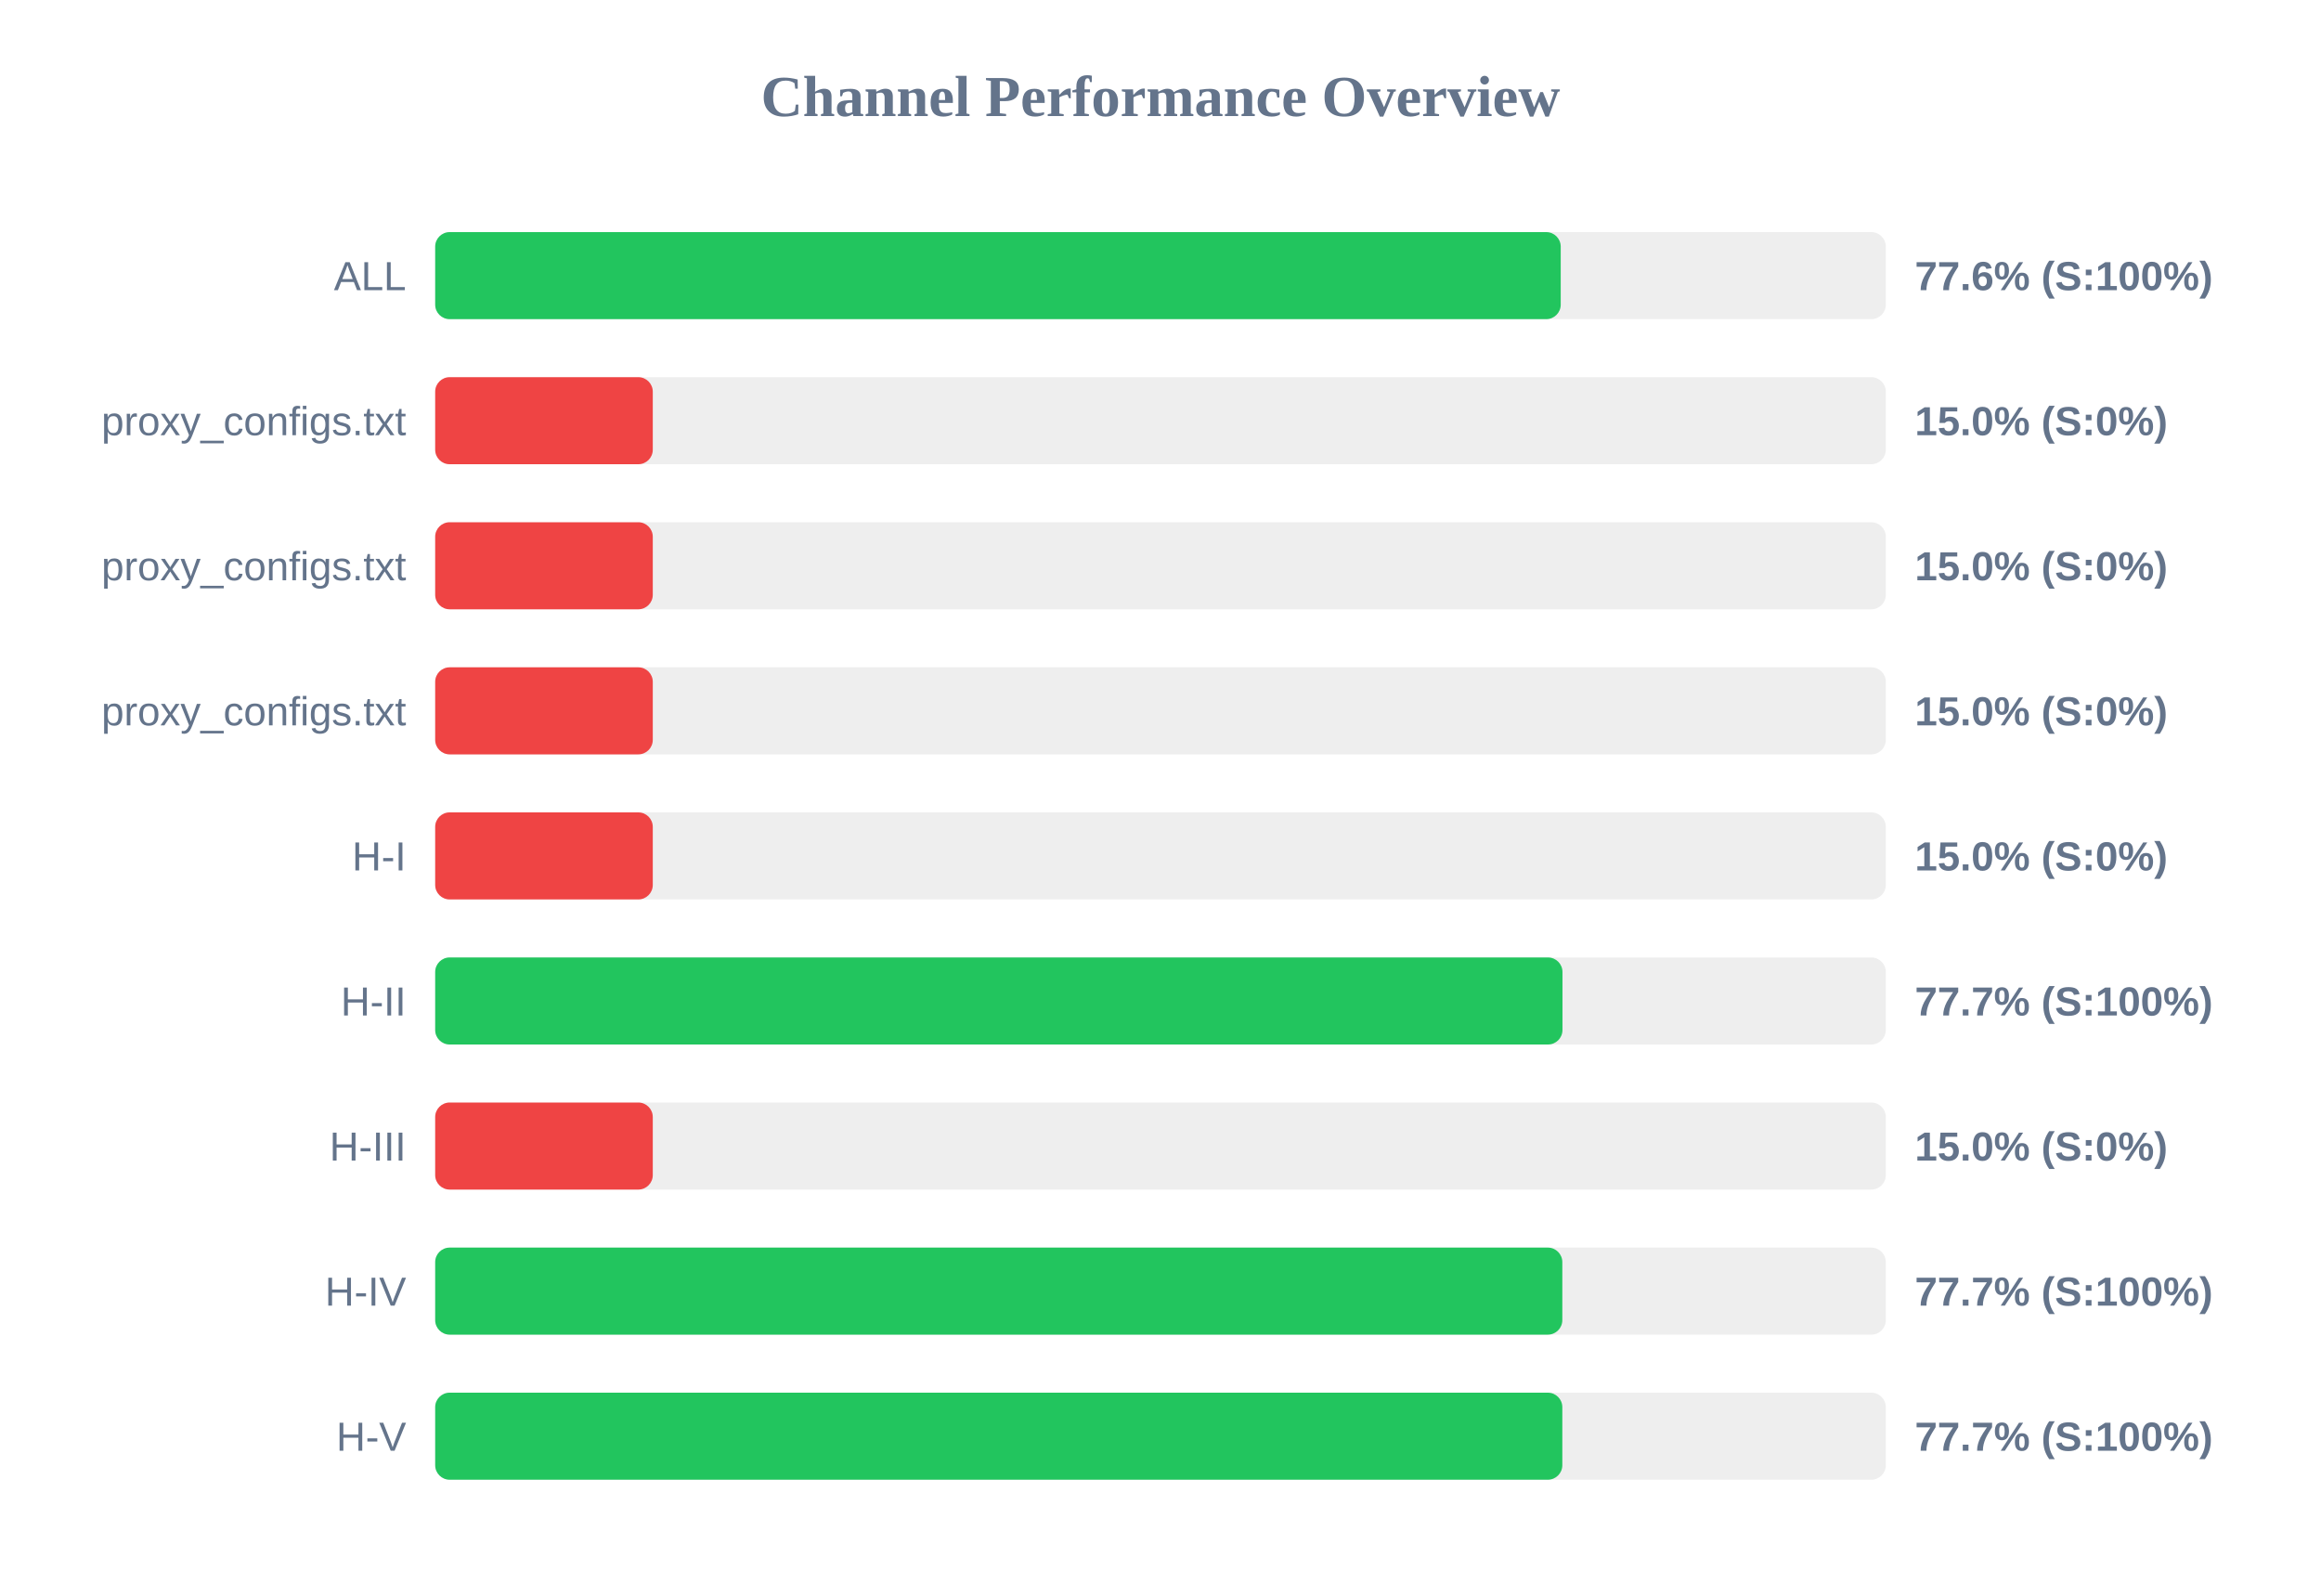
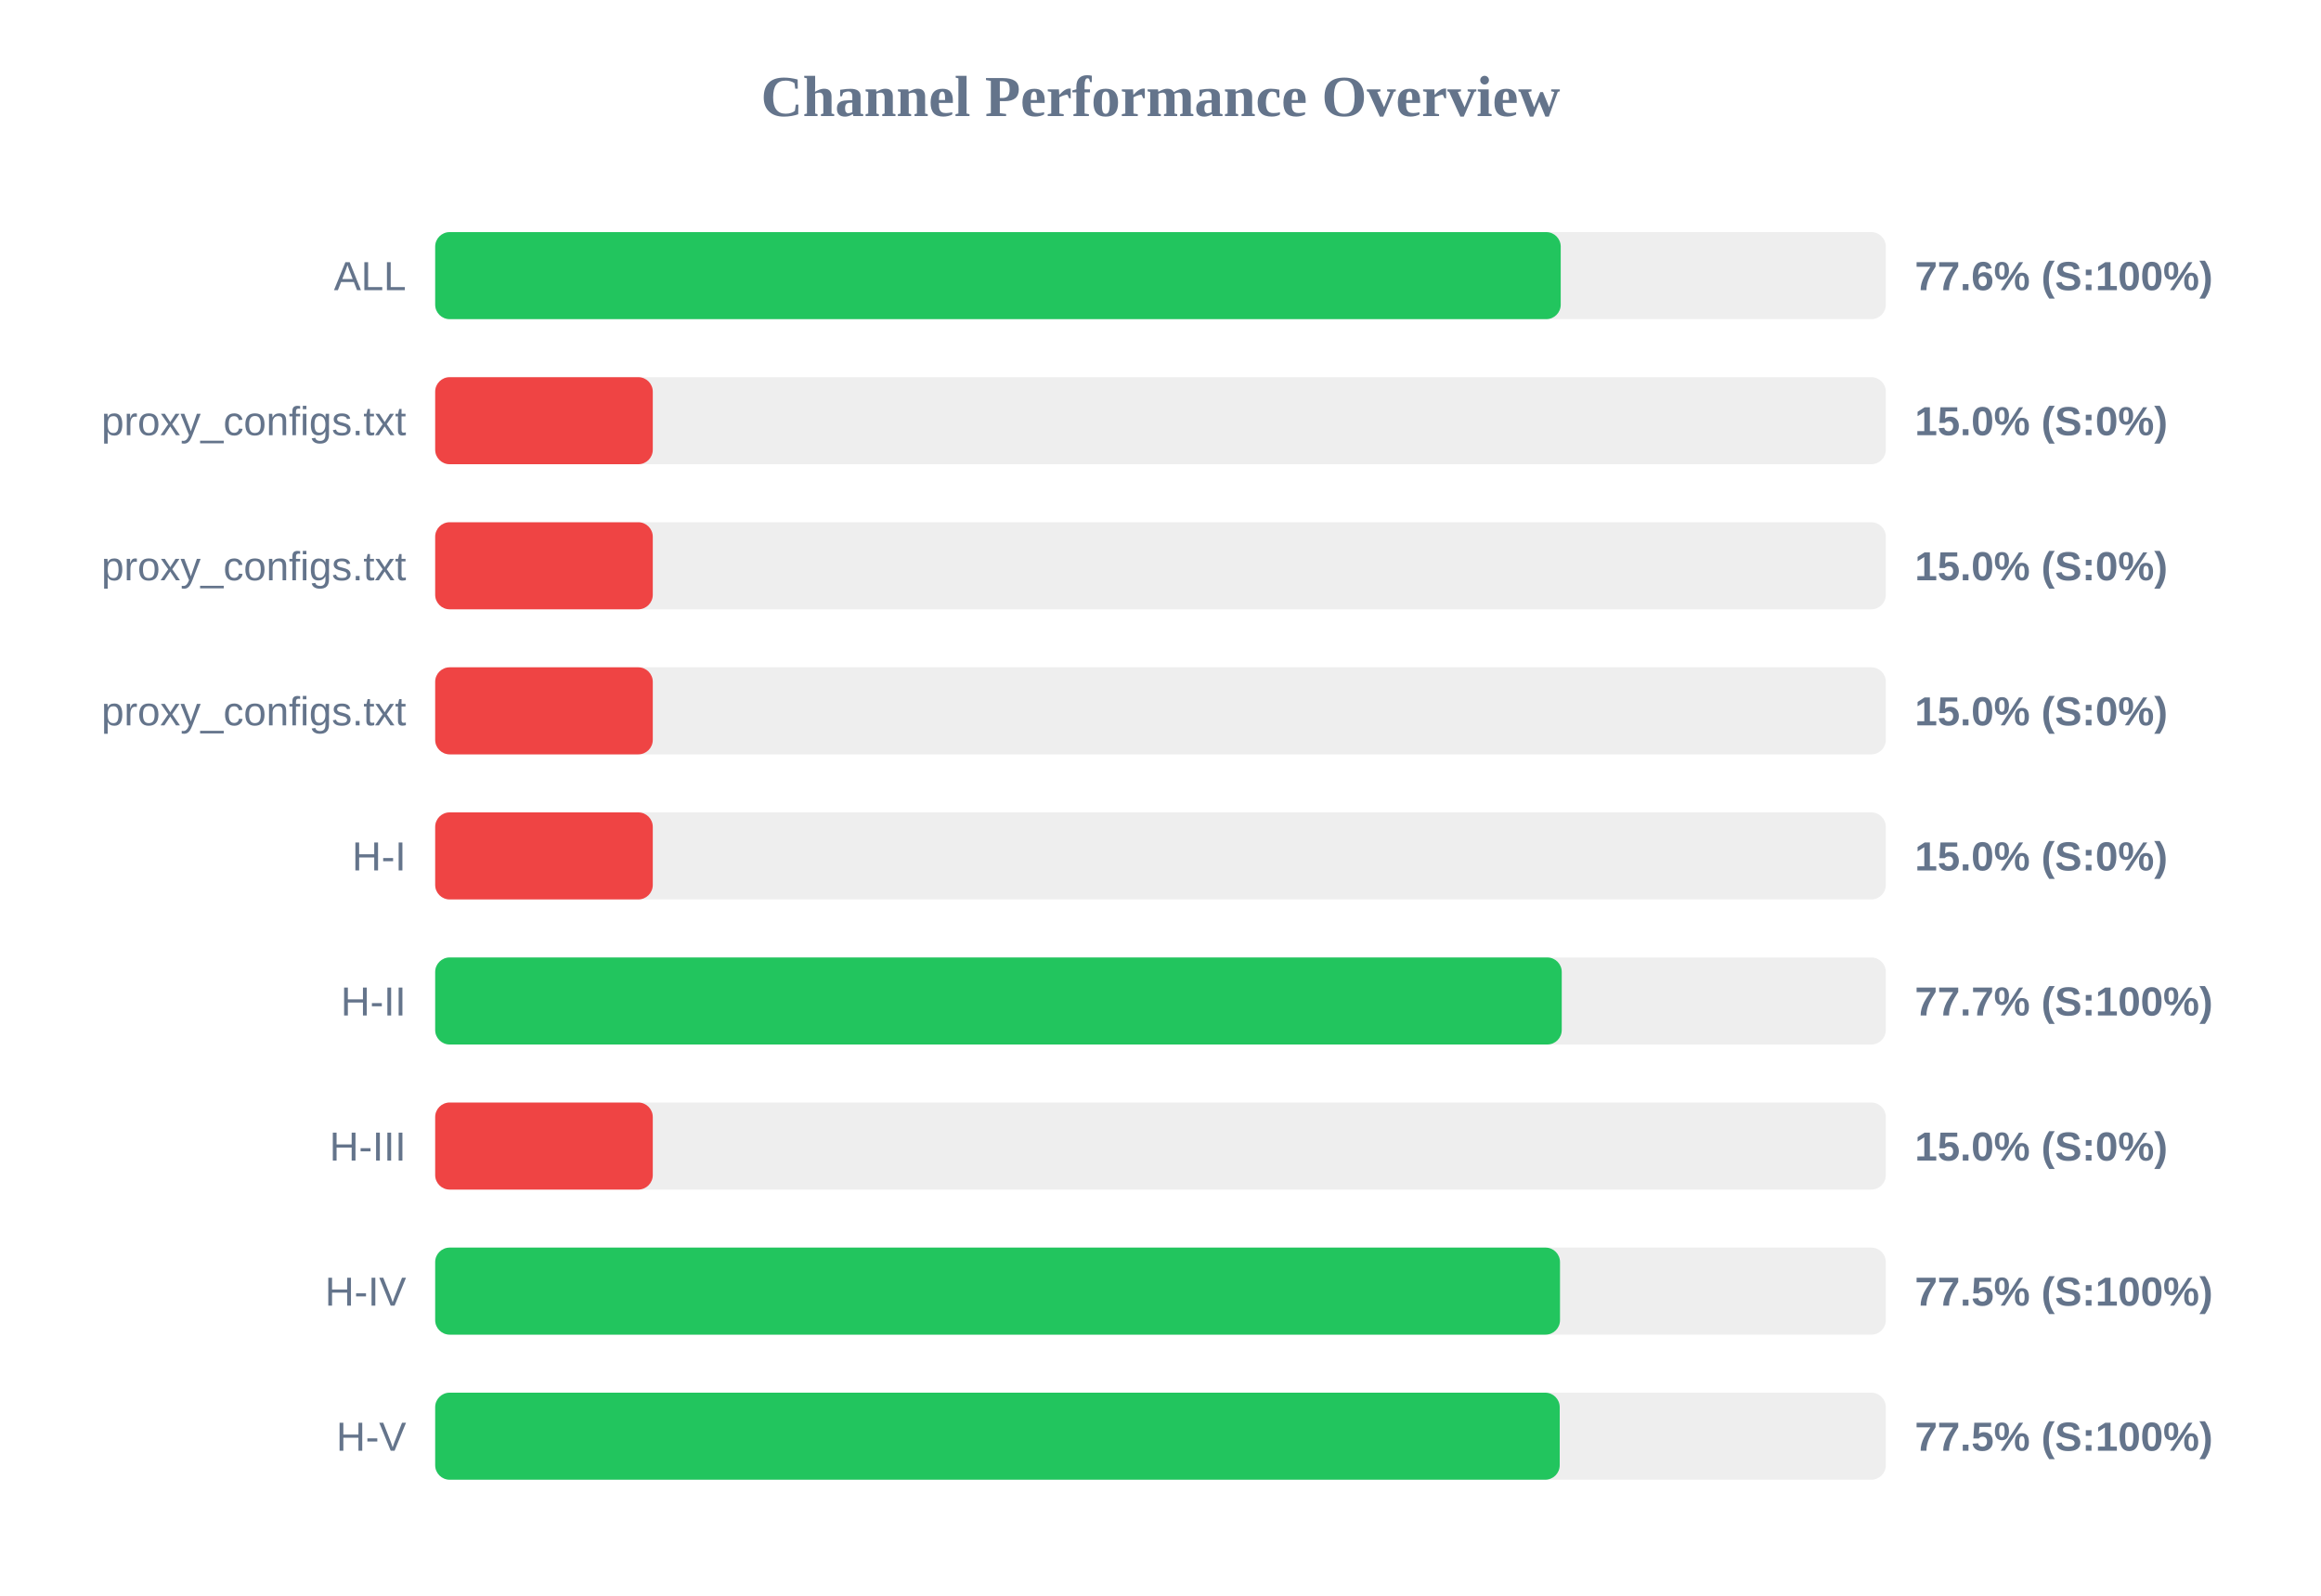
<svg xmlns="http://www.w3.org/2000/svg" width="800" height="550" version="1.1">
  <style>
        .row { font: 14px Arial; fill: #64748b; }
        .score { font: bold 14px Arial; fill: #64748b; }
    </style>
  <text x="400" y="40" text-anchor="middle" font-size="20px" font-weight="bold" fill="#64748b">Channel Performance Overview</text>
  <rect x="150" y="80" width="500" height="30" fill="#eee" rx="5" />
  <rect x="150" y="80" width="387.95" height="30" fill="#22c55e" rx="5" />
  <text x="140" y="100" text-anchor="end" class="row">ALL</text>
  <text x="660" y="100" text-anchor="start" class="score">77.6% (S:100%)</text>
  <rect x="150" y="130" width="500" height="30" fill="#eee" rx="5" />
  <rect x="150" y="130" width="75.0" height="30" fill="#ef4444" rx="5" />
  <text x="140" y="150" text-anchor="end" class="row">proxy_configs.txt</text>
  <text x="660" y="150" text-anchor="start" class="score">15.0% (S:0%)</text>
  <rect x="150" y="180" width="500" height="30" fill="#eee" rx="5" />
  <rect x="150" y="180" width="75.0" height="30" fill="#ef4444" rx="5" />
  <text x="140" y="200" text-anchor="end" class="row">proxy_configs.txt</text>
  <text x="660" y="200" text-anchor="start" class="score">15.0% (S:0%)</text>
  <rect x="150" y="230" width="500" height="30" fill="#eee" rx="5" />
  <rect x="150" y="230" width="75.0" height="30" fill="#ef4444" rx="5" />
  <text x="140" y="250" text-anchor="end" class="row">proxy_configs.txt</text>
  <text x="660" y="250" text-anchor="start" class="score">15.0% (S:0%)</text>
  <rect x="150" y="280" width="500" height="30" fill="#eee" rx="5" />
  <rect x="150" y="280" width="75.0" height="30" fill="#ef4444" rx="5" />
  <text x="140" y="300" text-anchor="end" class="row">H-I</text>
  <text x="660" y="300" text-anchor="start" class="score">15.0% (S:0%)</text>
  <rect x="150" y="330" width="500" height="30" fill="#eee" rx="5" />
-   <rect x="150" y="330" width="388.55" height="30" fill="#22c55e" rx="5" />
+   <rect x="150" y="330" width="388.3" height="30" fill="#22c55e" rx="5" />
  <text x="140" y="350" text-anchor="end" class="row">H-II</text>
  <text x="660" y="350" text-anchor="start" class="score">77.7% (S:100%)</text>
  <rect x="150" y="380" width="500" height="30" fill="#eee" rx="5" />
  <rect x="150" y="380" width="75.0" height="30" fill="#ef4444" rx="5" />
  <text x="140" y="400" text-anchor="end" class="row">H-III</text>
  <text x="660" y="400" text-anchor="start" class="score">15.0% (S:0%)</text>
  <rect x="150" y="430" width="500" height="30" fill="#eee" rx="5" />
-   <rect x="150" y="430" width="388.5" height="30" fill="#22c55e" rx="5" />
+   <rect x="150" y="430" width="387.7" height="30" fill="#22c55e" rx="5" />
  <text x="140" y="450" text-anchor="end" class="row">H-IV</text>
-   <text x="660" y="450" text-anchor="start" class="score">77.7% (S:100%)</text>
+   <text x="660" y="450" text-anchor="start" class="score">77.5% (S:100%)</text>
  <rect x="150" y="480" width="500" height="30" fill="#eee" rx="5" />
-   <rect x="150" y="480" width="388.5" height="30" fill="#22c55e" rx="5" />
+   <rect x="150" y="480" width="387.6" height="30" fill="#22c55e" rx="5" />
  <text x="140" y="500" text-anchor="end" class="row">H-V</text>
-   <text x="660" y="500" text-anchor="start" class="score">77.7% (S:100%)</text>
+   <text x="660" y="500" text-anchor="start" class="score">77.5% (S:100%)</text>
</svg>
